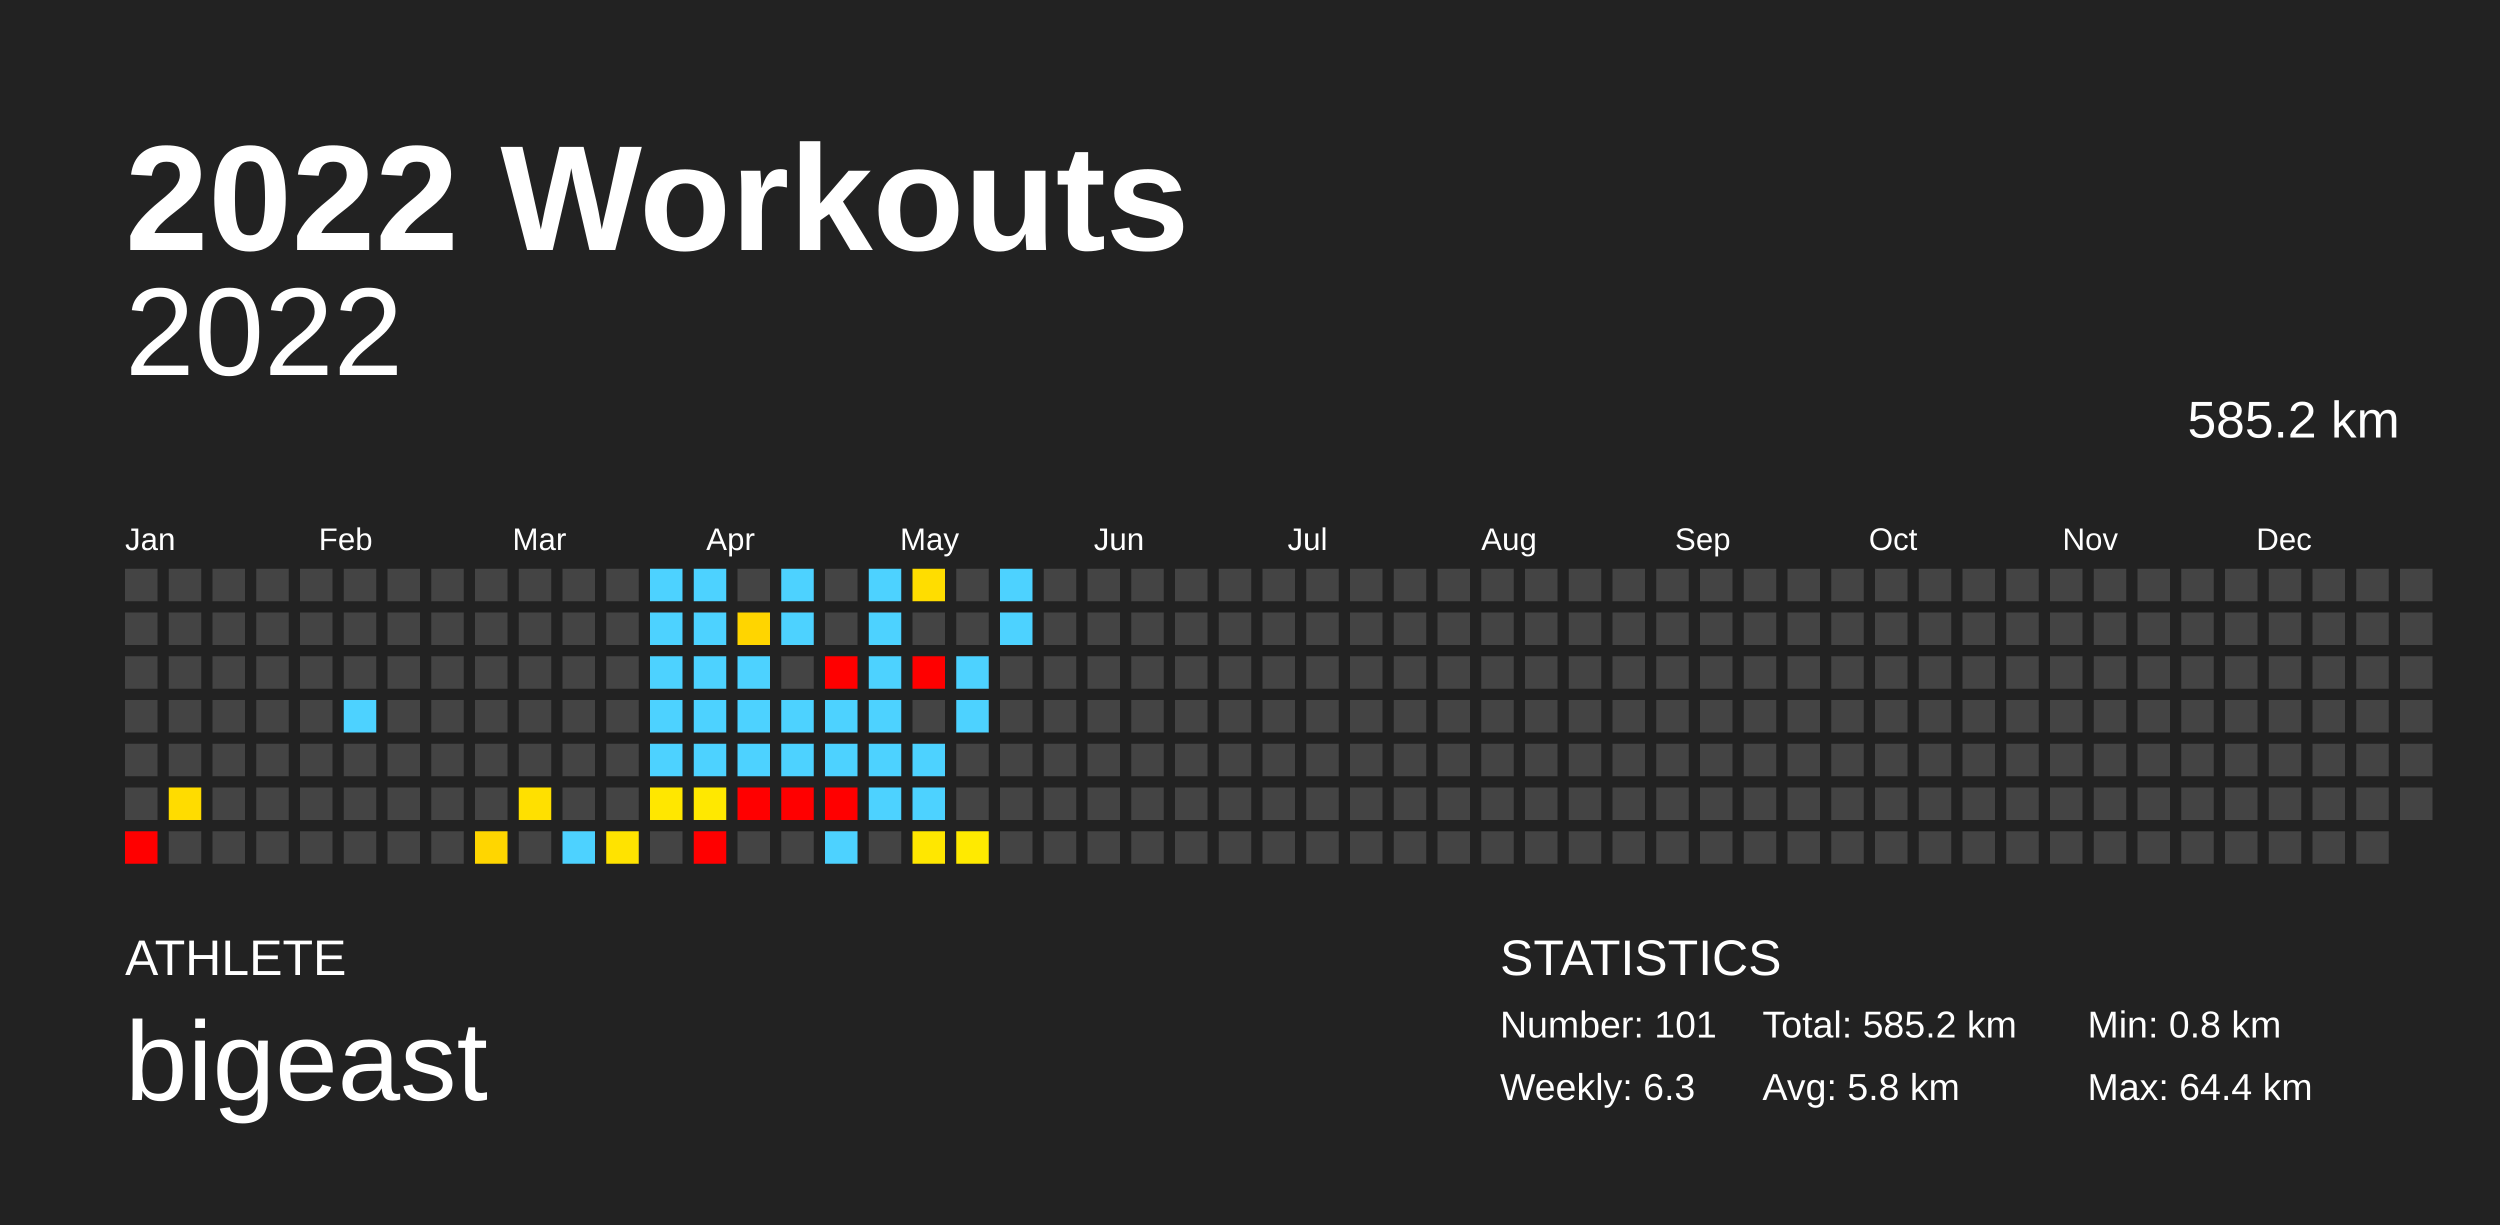
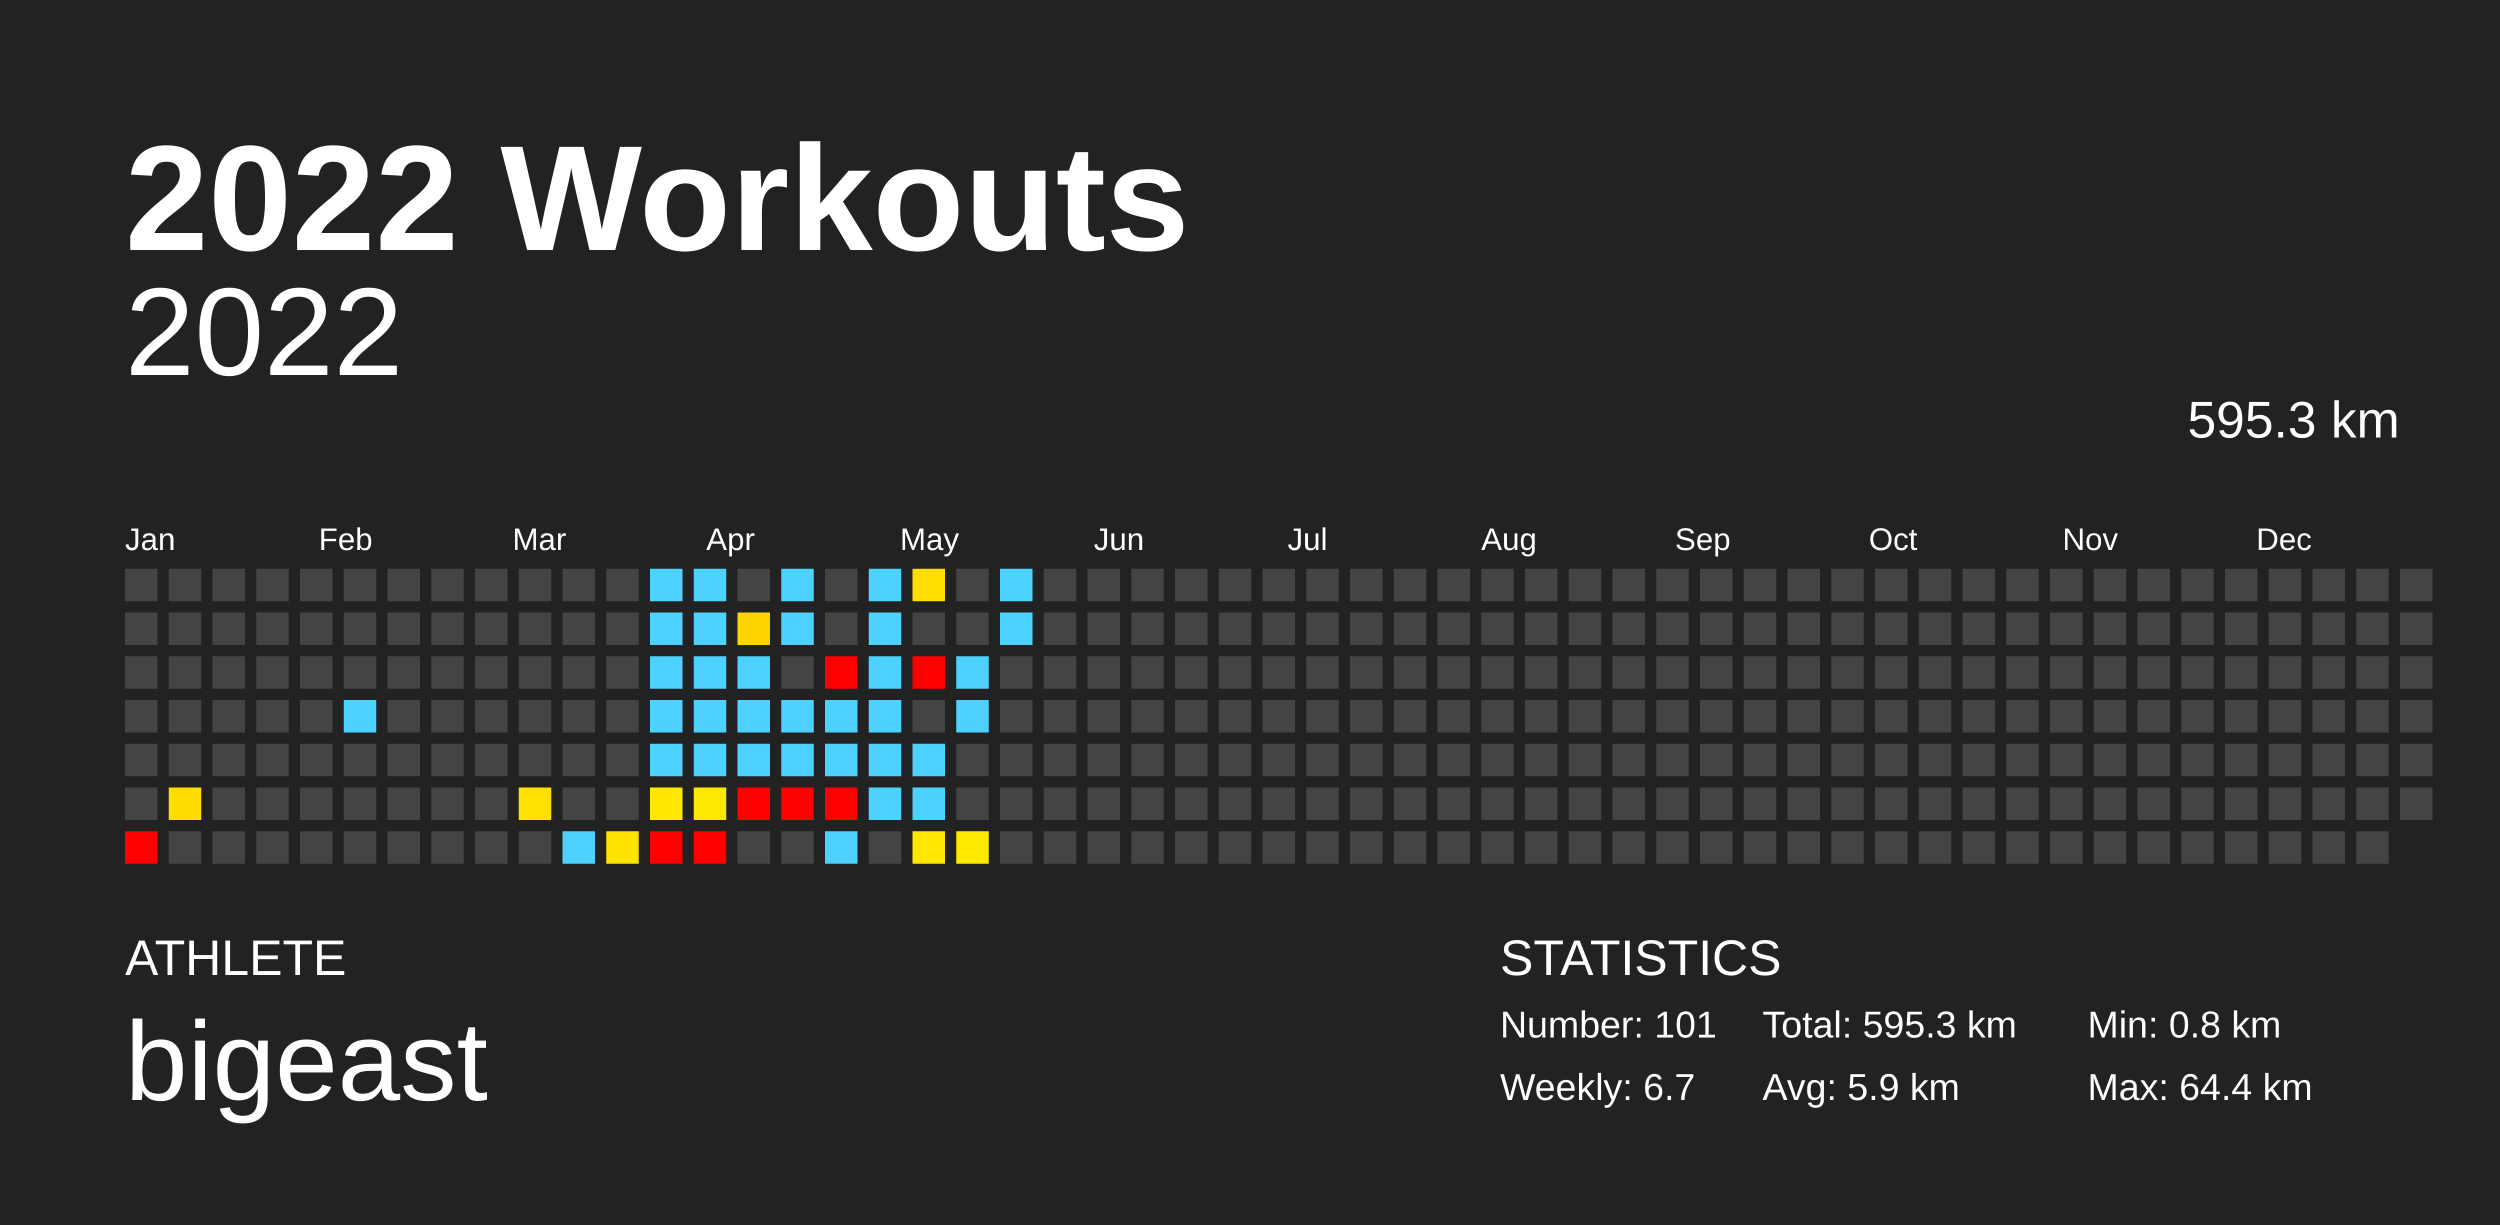
<svg xmlns="http://www.w3.org/2000/svg" baseProfile="full" height="98mm" version="1.1" viewBox="0,0,200,98" width="200mm">
  <defs />
  <rect fill="#222222" height="98" width="200" x="0" y="0" />
  <text fill="#FFFFFF" style="font-size:12px; font-family:Arial; font-weight:bold;" x="10" y="20">2022 Workouts</text>
  <text fill="#FFFFFF" style="font-size:4px; font-family:Arial" x="10" y="78">ATHLETE</text>
  <text fill="#FFFFFF" style="font-size:9px; font-family:Arial" x="10" y="88">bigeast</text>
  <text fill="#FFFFFF" style="font-size:4px; font-family:Arial" x="120" y="78">STATISTICS</text>
  <text fill="#FFFFFF" style="font-size:3px; font-family:Arial" x="120" y="83">Number: 101</text>
-   <text fill="#FFFFFF" style="font-size:3px; font-family:Arial" x="120" y="88">Weekly: 6.3</text>
-   <text fill="#FFFFFF" style="font-size:3px; font-family:Arial" x="141" y="83">Total: 585.2 km</text>
-   <text fill="#FFFFFF" style="font-size:3px; font-family:Arial" x="141" y="88">Avg: 5.8 km</text>
+   <text fill="#FFFFFF" style="font-size:3px; font-family:Arial" x="120" y="88">Weekly: 6.7</text>
+   <text fill="#FFFFFF" style="font-size:3px; font-family:Arial" x="141" y="83">Total: 595.3 km</text>
+   <text fill="#FFFFFF" style="font-size:3px; font-family:Arial" x="141" y="88">Avg: 5.9 km</text>
  <text fill="#FFFFFF" style="font-size:3px; font-family:Arial" x="167" y="83">Min: 0.8 km</text>
  <text fill="#FFFFFF" style="font-size:3px; font-family:Arial" x="167" y="88">Max: 64.4 km</text>
  <text alignment-baseline="hanging" fill="#FFFFFF" style="font-size:10.0px; font-family:Arial;" x="10" y="30">2022</text>
-   <text alignment-baseline="hanging" fill="#FFFFFF" style="font-size:4.125px; font-family:Arial;" x="175" y="35">585.2 km</text>
+   <text alignment-baseline="hanging" fill="#FFFFFF" style="font-size:4.125px; font-family:Arial;" x="175" y="35">595.3 km</text>
  <text fill="#FFFFFF" style="font-size:2.5px; font-family:Arial" x="10.0" y="44">Jan</text>
  <text fill="#FFFFFF" style="font-size:2.5px; font-family:Arial" x="25.5" y="44">Feb</text>
  <text fill="#FFFFFF" style="font-size:2.5px; font-family:Arial" x="41.0" y="44">Mar</text>
  <text fill="#FFFFFF" style="font-size:2.5px; font-family:Arial" x="56.5" y="44">Apr</text>
  <text fill="#FFFFFF" style="font-size:2.5px; font-family:Arial" x="72.0" y="44">May</text>
  <text fill="#FFFFFF" style="font-size:2.5px; font-family:Arial" x="87.5" y="44">Jun</text>
  <text fill="#FFFFFF" style="font-size:2.5px; font-family:Arial" x="103.0" y="44">Jul</text>
  <text fill="#FFFFFF" style="font-size:2.5px; font-family:Arial" x="118.5" y="44">Aug</text>
  <text fill="#FFFFFF" style="font-size:2.5px; font-family:Arial" x="134.0" y="44">Sep</text>
  <text fill="#FFFFFF" style="font-size:2.5px; font-family:Arial" x="149.5" y="44">Oct</text>
  <text fill="#FFFFFF" style="font-size:2.5px; font-family:Arial" x="165.0" y="44">Nov</text>
  <text fill="#FFFFFF" style="font-size:2.5px; font-family:Arial" x="180.5" y="44">Dec</text>
  <rect fill="#444444" height="2.6" width="2.6" x="10.0" y="45.5" />
  <rect fill="#444444" height="2.6" width="2.6" x="10.0" y="49.0" />
  <rect fill="#444444" height="2.6" width="2.6" x="10.0" y="52.5" />
  <rect fill="#444444" height="2.6" width="2.6" x="10.0" y="56.0" />
  <rect fill="#444444" height="2.6" width="2.6" x="10.0" y="59.5" />
  <rect fill="#444444" height="2.6" width="2.6" x="10.0" y="63.0" />
  <rect fill="red" height="2.6" width="2.6" x="10.0" y="66.5" />
  <rect fill="#444444" height="2.6" width="2.6" x="13.5" y="45.5" />
  <rect fill="#444444" height="2.6" width="2.6" x="13.5" y="49.0" />
  <rect fill="#444444" height="2.6" width="2.6" x="13.5" y="52.5" />
  <rect fill="#444444" height="2.6" width="2.6" x="13.5" y="56.0" />
  <rect fill="#444444" height="2.6" width="2.6" x="13.5" y="59.5" />
  <rect fill="#ffdc00" height="2.6" width="2.6" x="13.5" y="63.0" />
  <rect fill="#444444" height="2.6" width="2.6" x="13.5" y="66.5" />
  <rect fill="#444444" height="2.6" width="2.6" x="17.0" y="45.5" />
  <rect fill="#444444" height="2.6" width="2.6" x="17.0" y="49.0" />
  <rect fill="#444444" height="2.6" width="2.6" x="17.0" y="52.5" />
  <rect fill="#444444" height="2.6" width="2.6" x="17.0" y="56.0" />
  <rect fill="#444444" height="2.6" width="2.6" x="17.0" y="59.5" />
  <rect fill="#444444" height="2.6" width="2.6" x="17.0" y="63.0" />
  <rect fill="#444444" height="2.6" width="2.6" x="17.0" y="66.5" />
  <rect fill="#444444" height="2.6" width="2.6" x="20.5" y="45.5" />
  <rect fill="#444444" height="2.6" width="2.6" x="20.5" y="49.0" />
  <rect fill="#444444" height="2.6" width="2.6" x="20.5" y="52.5" />
  <rect fill="#444444" height="2.6" width="2.6" x="20.5" y="56.0" />
  <rect fill="#444444" height="2.6" width="2.6" x="20.5" y="59.5" />
  <rect fill="#444444" height="2.6" width="2.6" x="20.5" y="63.0" />
  <rect fill="#444444" height="2.6" width="2.6" x="20.5" y="66.5" />
  <rect fill="#444444" height="2.6" width="2.6" x="24.0" y="45.5" />
  <rect fill="#444444" height="2.6" width="2.6" x="24.0" y="49.0" />
  <rect fill="#444444" height="2.6" width="2.6" x="24.0" y="52.5" />
  <rect fill="#444444" height="2.6" width="2.6" x="24.0" y="56.0" />
  <rect fill="#444444" height="2.6" width="2.6" x="24.0" y="59.5" />
  <rect fill="#444444" height="2.6" width="2.6" x="24.0" y="63.0" />
  <rect fill="#444444" height="2.6" width="2.6" x="24.0" y="66.5" />
  <rect fill="#444444" height="2.6" width="2.6" x="27.5" y="45.5" />
  <rect fill="#444444" height="2.6" width="2.6" x="27.5" y="49.0" />
  <rect fill="#444444" height="2.6" width="2.6" x="27.5" y="52.5" />
  <rect fill="#4dd2ff" height="2.6" width="2.6" x="27.5" y="56.0" />
  <rect fill="#444444" height="2.6" width="2.6" x="27.5" y="59.5" />
  <rect fill="#444444" height="2.6" width="2.6" x="27.5" y="63.0" />
  <rect fill="#444444" height="2.6" width="2.6" x="27.5" y="66.5" />
  <rect fill="#444444" height="2.6" width="2.6" x="31.0" y="45.5" />
  <rect fill="#444444" height="2.6" width="2.6" x="31.0" y="49.0" />
  <rect fill="#444444" height="2.6" width="2.6" x="31.0" y="52.5" />
  <rect fill="#444444" height="2.6" width="2.6" x="31.0" y="56.0" />
  <rect fill="#444444" height="2.6" width="2.6" x="31.0" y="59.5" />
  <rect fill="#444444" height="2.6" width="2.6" x="31.0" y="63.0" />
  <rect fill="#444444" height="2.6" width="2.6" x="31.0" y="66.5" />
  <rect fill="#444444" height="2.6" width="2.6" x="34.5" y="45.5" />
  <rect fill="#444444" height="2.6" width="2.6" x="34.5" y="49.0" />
  <rect fill="#444444" height="2.6" width="2.6" x="34.5" y="52.5" />
  <rect fill="#444444" height="2.6" width="2.6" x="34.5" y="56.0" />
  <rect fill="#444444" height="2.6" width="2.6" x="34.5" y="59.5" />
  <rect fill="#444444" height="2.6" width="2.6" x="34.5" y="63.0" />
  <rect fill="#444444" height="2.6" width="2.6" x="34.5" y="66.5" />
  <rect fill="#444444" height="2.6" width="2.6" x="38.0" y="45.5" />
  <rect fill="#444444" height="2.6" width="2.6" x="38.0" y="49.0" />
  <rect fill="#444444" height="2.6" width="2.6" x="38.0" y="52.5" />
  <rect fill="#444444" height="2.6" width="2.6" x="38.0" y="56.0" />
  <rect fill="#444444" height="2.6" width="2.6" x="38.0" y="59.5" />
  <rect fill="#444444" height="2.6" width="2.6" x="38.0" y="63.0" />
-   <rect fill="#ffd600" height="2.6" width="2.6" x="38.0" y="66.5" />
+   <rect fill="#444444" height="2.6" width="2.6" x="38.0" y="66.5" />
  <rect fill="#444444" height="2.6" width="2.6" x="41.5" y="45.5" />
  <rect fill="#444444" height="2.6" width="2.6" x="41.5" y="49.0" />
  <rect fill="#444444" height="2.6" width="2.6" x="41.5" y="52.5" />
  <rect fill="#444444" height="2.6" width="2.6" x="41.5" y="56.0" />
  <rect fill="#444444" height="2.6" width="2.6" x="41.5" y="59.5" />
  <rect fill="#ffe000" height="2.6" width="2.6" x="41.5" y="63.0" />
  <rect fill="#444444" height="2.6" width="2.6" x="41.5" y="66.5" />
  <rect fill="#444444" height="2.6" width="2.6" x="45.0" y="45.5" />
  <rect fill="#444444" height="2.6" width="2.6" x="45.0" y="49.0" />
  <rect fill="#444444" height="2.6" width="2.6" x="45.0" y="52.5" />
  <rect fill="#444444" height="2.6" width="2.6" x="45.0" y="56.0" />
  <rect fill="#444444" height="2.6" width="2.6" x="45.0" y="59.5" />
  <rect fill="#444444" height="2.6" width="2.6" x="45.0" y="63.0" />
  <rect fill="#4dd2ff" height="2.6" width="2.6" x="45.0" y="66.5" />
  <rect fill="#444444" height="2.6" width="2.6" x="48.5" y="45.5" />
  <rect fill="#444444" height="2.6" width="2.6" x="48.5" y="49.0" />
  <rect fill="#444444" height="2.6" width="2.6" x="48.5" y="52.5" />
  <rect fill="#444444" height="2.6" width="2.6" x="48.5" y="56.0" />
  <rect fill="#444444" height="2.6" width="2.6" x="48.5" y="59.5" />
  <rect fill="#444444" height="2.6" width="2.6" x="48.5" y="63.0" />
  <rect fill="#ffe300" height="2.6" width="2.6" x="48.5" y="66.5" />
  <rect fill="#4dd2ff" height="2.6" width="2.6" x="52.0" y="45.5" />
  <rect fill="#4dd2ff" height="2.6" width="2.6" x="52.0" y="49.0" />
  <rect fill="#4dd2ff" height="2.6" width="2.6" x="52.0" y="52.5" />
  <rect fill="#4dd2ff" height="2.6" width="2.6" x="52.0" y="56.0" />
  <rect fill="#4dd2ff" height="2.6" width="2.6" x="52.0" y="59.5" />
  <rect fill="#ffe700" height="2.6" width="2.6" x="52.0" y="63.0" />
-   <rect fill="#444444" height="2.6" width="2.6" x="52.0" y="66.5" />
+   <rect fill="red" height="2.6" width="2.6" x="52.0" y="66.5" />
  <rect fill="#4dd2ff" height="2.6" width="2.6" x="55.5" y="45.5" />
  <rect fill="#4dd2ff" height="2.6" width="2.6" x="55.5" y="49.0" />
  <rect fill="#4dd2ff" height="2.6" width="2.6" x="55.5" y="52.5" />
  <rect fill="#4dd2ff" height="2.6" width="2.6" x="55.5" y="56.0" />
  <rect fill="#4dd2ff" height="2.6" width="2.6" x="55.5" y="59.5" />
  <rect fill="#ffe800" height="2.6" width="2.6" x="55.5" y="63.0" />
  <rect fill="red" height="2.6" width="2.6" x="55.5" y="66.5" />
  <rect fill="#444444" height="2.6" width="2.6" x="59.0" y="45.5" />
  <rect fill="#ffd500" height="2.6" width="2.6" x="59.0" y="49.0" />
  <rect fill="#4dd2ff" height="2.6" width="2.6" x="59.0" y="52.5" />
  <rect fill="#4dd2ff" height="2.6" width="2.6" x="59.0" y="56.0" />
  <rect fill="#4dd2ff" height="2.6" width="2.6" x="59.0" y="59.5" />
  <rect fill="red" height="2.6" width="2.6" x="59.0" y="63.0" />
  <rect fill="#444444" height="2.6" width="2.6" x="59.0" y="66.5" />
  <rect fill="#4dd2ff" height="2.6" width="2.6" x="62.5" y="45.5" />
  <rect fill="#4dd2ff" height="2.6" width="2.6" x="62.5" y="49.0" />
  <rect fill="#444444" height="2.6" width="2.6" x="62.5" y="52.5" />
  <rect fill="#4dd2ff" height="2.6" width="2.6" x="62.5" y="56.0" />
  <rect fill="#4dd2ff" height="2.6" width="2.6" x="62.5" y="59.5" />
  <rect fill="red" height="2.6" width="2.6" x="62.5" y="63.0" />
  <rect fill="#444444" height="2.6" width="2.6" x="62.5" y="66.5" />
  <rect fill="#444444" height="2.6" width="2.6" x="66.0" y="45.5" />
  <rect fill="#444444" height="2.6" width="2.6" x="66.0" y="49.0" />
  <rect fill="red" height="2.6" width="2.6" x="66.0" y="52.5" />
  <rect fill="#4dd2ff" height="2.6" width="2.6" x="66.0" y="56.0" />
  <rect fill="#4dd2ff" height="2.6" width="2.6" x="66.0" y="59.5" />
  <rect fill="red" height="2.6" width="2.6" x="66.0" y="63.0" />
  <rect fill="#4dd2ff" height="2.6" width="2.6" x="66.0" y="66.5" />
  <rect fill="#4dd2ff" height="2.6" width="2.6" x="69.5" y="45.5" />
  <rect fill="#4dd2ff" height="2.6" width="2.6" x="69.5" y="49.0" />
  <rect fill="#4dd2ff" height="2.6" width="2.6" x="69.5" y="52.5" />
  <rect fill="#4dd2ff" height="2.6" width="2.6" x="69.5" y="56.0" />
  <rect fill="#4dd2ff" height="2.6" width="2.6" x="69.5" y="59.5" />
  <rect fill="#4dd2ff" height="2.6" width="2.6" x="69.5" y="63.0" />
  <rect fill="#444444" height="2.6" width="2.6" x="69.5" y="66.5" />
  <rect fill="#ffdd00" height="2.6" width="2.6" x="73.0" y="45.5" />
  <rect fill="#444444" height="2.6" width="2.6" x="73.0" y="49.0" />
  <rect fill="red" height="2.6" width="2.6" x="73.0" y="52.5" />
  <rect fill="#444444" height="2.6" width="2.6" x="73.0" y="56.0" />
  <rect fill="#4dd2ff" height="2.6" width="2.6" x="73.0" y="59.5" />
  <rect fill="#4dd2ff" height="2.6" width="2.6" x="73.0" y="63.0" />
  <rect fill="#ffe700" height="2.6" width="2.6" x="73.0" y="66.5" />
  <rect fill="#444444" height="2.6" width="2.6" x="76.5" y="45.5" />
  <rect fill="#444444" height="2.6" width="2.6" x="76.5" y="49.0" />
  <rect fill="#4dd2ff" height="2.6" width="2.6" x="76.5" y="52.5" />
  <rect fill="#4dd2ff" height="2.6" width="2.6" x="76.5" y="56.0" />
  <rect fill="#444444" height="2.6" width="2.6" x="76.5" y="59.5" />
  <rect fill="#444444" height="2.6" width="2.6" x="76.5" y="63.0" />
  <rect fill="#ffea00" height="2.6" width="2.6" x="76.5" y="66.5" />
  <rect fill="#4dd2ff" height="2.6" width="2.6" x="80.0" y="45.5" />
  <rect fill="#4dd2ff" height="2.6" width="2.6" x="80.0" y="49.0" />
  <rect fill="#444444" height="2.6" width="2.6" x="80.0" y="52.5" />
  <rect fill="#444444" height="2.6" width="2.6" x="80.0" y="56.0" />
  <rect fill="#444444" height="2.6" width="2.6" x="80.0" y="59.5" />
  <rect fill="#444444" height="2.6" width="2.6" x="80.0" y="63.0" />
  <rect fill="#444444" height="2.6" width="2.6" x="80.0" y="66.5" />
  <rect fill="#444444" height="2.6" width="2.6" x="83.5" y="45.5" />
  <rect fill="#444444" height="2.6" width="2.6" x="83.5" y="49.0" />
  <rect fill="#444444" height="2.6" width="2.6" x="83.5" y="52.5" />
  <rect fill="#444444" height="2.6" width="2.6" x="83.5" y="56.0" />
  <rect fill="#444444" height="2.6" width="2.6" x="83.5" y="59.5" />
  <rect fill="#444444" height="2.6" width="2.6" x="83.5" y="63.0" />
  <rect fill="#444444" height="2.6" width="2.6" x="83.5" y="66.5" />
  <rect fill="#444444" height="2.6" width="2.6" x="87.0" y="45.5" />
  <rect fill="#444444" height="2.6" width="2.6" x="87.0" y="49.0" />
  <rect fill="#444444" height="2.6" width="2.6" x="87.0" y="52.5" />
  <rect fill="#444444" height="2.6" width="2.6" x="87.0" y="56.0" />
  <rect fill="#444444" height="2.6" width="2.6" x="87.0" y="59.5" />
  <rect fill="#444444" height="2.6" width="2.6" x="87.0" y="63.0" />
  <rect fill="#444444" height="2.6" width="2.6" x="87.0" y="66.5" />
  <rect fill="#444444" height="2.6" width="2.6" x="90.5" y="45.5" />
  <rect fill="#444444" height="2.6" width="2.6" x="90.5" y="49.0" />
  <rect fill="#444444" height="2.6" width="2.6" x="90.5" y="52.5" />
  <rect fill="#444444" height="2.6" width="2.6" x="90.5" y="56.0" />
  <rect fill="#444444" height="2.6" width="2.6" x="90.5" y="59.5" />
  <rect fill="#444444" height="2.6" width="2.6" x="90.5" y="63.0" />
  <rect fill="#444444" height="2.6" width="2.6" x="90.5" y="66.5" />
  <rect fill="#444444" height="2.6" width="2.6" x="94.0" y="45.5" />
  <rect fill="#444444" height="2.6" width="2.6" x="94.0" y="49.0" />
  <rect fill="#444444" height="2.6" width="2.6" x="94.0" y="52.5" />
  <rect fill="#444444" height="2.6" width="2.6" x="94.0" y="56.0" />
  <rect fill="#444444" height="2.6" width="2.6" x="94.0" y="59.5" />
  <rect fill="#444444" height="2.6" width="2.6" x="94.0" y="63.0" />
  <rect fill="#444444" height="2.6" width="2.6" x="94.0" y="66.5" />
  <rect fill="#444444" height="2.6" width="2.6" x="97.5" y="45.5" />
  <rect fill="#444444" height="2.6" width="2.6" x="97.5" y="49.0" />
  <rect fill="#444444" height="2.6" width="2.6" x="97.5" y="52.5" />
  <rect fill="#444444" height="2.6" width="2.6" x="97.5" y="56.0" />
  <rect fill="#444444" height="2.6" width="2.6" x="97.5" y="59.5" />
  <rect fill="#444444" height="2.6" width="2.6" x="97.5" y="63.0" />
  <rect fill="#444444" height="2.6" width="2.6" x="97.5" y="66.5" />
  <rect fill="#444444" height="2.6" width="2.6" x="101.0" y="45.5" />
  <rect fill="#444444" height="2.6" width="2.6" x="101.0" y="49.0" />
  <rect fill="#444444" height="2.6" width="2.6" x="101.0" y="52.5" />
  <rect fill="#444444" height="2.6" width="2.6" x="101.0" y="56.0" />
  <rect fill="#444444" height="2.6" width="2.6" x="101.0" y="59.5" />
  <rect fill="#444444" height="2.6" width="2.6" x="101.0" y="63.0" />
  <rect fill="#444444" height="2.6" width="2.6" x="101.0" y="66.5" />
  <rect fill="#444444" height="2.6" width="2.6" x="104.5" y="45.5" />
  <rect fill="#444444" height="2.6" width="2.6" x="104.5" y="49.0" />
  <rect fill="#444444" height="2.6" width="2.6" x="104.5" y="52.5" />
  <rect fill="#444444" height="2.6" width="2.6" x="104.5" y="56.0" />
  <rect fill="#444444" height="2.6" width="2.6" x="104.5" y="59.5" />
  <rect fill="#444444" height="2.6" width="2.6" x="104.5" y="63.0" />
  <rect fill="#444444" height="2.6" width="2.6" x="104.5" y="66.5" />
  <rect fill="#444444" height="2.6" width="2.6" x="108.0" y="45.5" />
  <rect fill="#444444" height="2.6" width="2.6" x="108.0" y="49.0" />
  <rect fill="#444444" height="2.6" width="2.6" x="108.0" y="52.5" />
  <rect fill="#444444" height="2.6" width="2.6" x="108.0" y="56.0" />
  <rect fill="#444444" height="2.6" width="2.6" x="108.0" y="59.5" />
  <rect fill="#444444" height="2.6" width="2.6" x="108.0" y="63.0" />
  <rect fill="#444444" height="2.6" width="2.6" x="108.0" y="66.5" />
  <rect fill="#444444" height="2.6" width="2.6" x="111.5" y="45.5" />
  <rect fill="#444444" height="2.6" width="2.6" x="111.5" y="49.0" />
  <rect fill="#444444" height="2.6" width="2.6" x="111.5" y="52.5" />
  <rect fill="#444444" height="2.6" width="2.6" x="111.5" y="56.0" />
  <rect fill="#444444" height="2.6" width="2.6" x="111.5" y="59.5" />
  <rect fill="#444444" height="2.6" width="2.6" x="111.5" y="63.0" />
  <rect fill="#444444" height="2.6" width="2.6" x="111.5" y="66.5" />
  <rect fill="#444444" height="2.6" width="2.6" x="115.0" y="45.5" />
  <rect fill="#444444" height="2.6" width="2.6" x="115.0" y="49.0" />
  <rect fill="#444444" height="2.6" width="2.6" x="115.0" y="52.5" />
  <rect fill="#444444" height="2.6" width="2.6" x="115.0" y="56.0" />
  <rect fill="#444444" height="2.6" width="2.6" x="115.0" y="59.5" />
  <rect fill="#444444" height="2.6" width="2.6" x="115.0" y="63.0" />
  <rect fill="#444444" height="2.6" width="2.6" x="115.0" y="66.5" />
  <rect fill="#444444" height="2.6" width="2.6" x="118.5" y="45.5" />
  <rect fill="#444444" height="2.6" width="2.6" x="118.5" y="49.0" />
  <rect fill="#444444" height="2.6" width="2.6" x="118.5" y="52.5" />
  <rect fill="#444444" height="2.6" width="2.6" x="118.5" y="56.0" />
  <rect fill="#444444" height="2.6" width="2.6" x="118.5" y="59.5" />
  <rect fill="#444444" height="2.6" width="2.6" x="118.5" y="63.0" />
  <rect fill="#444444" height="2.6" width="2.6" x="118.5" y="66.5" />
  <rect fill="#444444" height="2.6" width="2.6" x="122.0" y="45.5" />
  <rect fill="#444444" height="2.6" width="2.6" x="122.0" y="49.0" />
  <rect fill="#444444" height="2.6" width="2.6" x="122.0" y="52.5" />
  <rect fill="#444444" height="2.6" width="2.6" x="122.0" y="56.0" />
  <rect fill="#444444" height="2.6" width="2.6" x="122.0" y="59.5" />
  <rect fill="#444444" height="2.6" width="2.6" x="122.0" y="63.0" />
  <rect fill="#444444" height="2.6" width="2.6" x="122.0" y="66.5" />
  <rect fill="#444444" height="2.6" width="2.6" x="125.5" y="45.5" />
  <rect fill="#444444" height="2.6" width="2.6" x="125.5" y="49.0" />
  <rect fill="#444444" height="2.6" width="2.6" x="125.5" y="52.5" />
  <rect fill="#444444" height="2.6" width="2.6" x="125.5" y="56.0" />
  <rect fill="#444444" height="2.6" width="2.6" x="125.5" y="59.5" />
  <rect fill="#444444" height="2.6" width="2.6" x="125.5" y="63.0" />
  <rect fill="#444444" height="2.6" width="2.6" x="125.5" y="66.5" />
  <rect fill="#444444" height="2.6" width="2.6" x="129.0" y="45.5" />
  <rect fill="#444444" height="2.6" width="2.6" x="129.0" y="49.0" />
  <rect fill="#444444" height="2.6" width="2.6" x="129.0" y="52.5" />
  <rect fill="#444444" height="2.6" width="2.6" x="129.0" y="56.0" />
  <rect fill="#444444" height="2.6" width="2.6" x="129.0" y="59.5" />
  <rect fill="#444444" height="2.6" width="2.6" x="129.0" y="63.0" />
  <rect fill="#444444" height="2.6" width="2.6" x="129.0" y="66.5" />
  <rect fill="#444444" height="2.6" width="2.6" x="132.5" y="45.5" />
  <rect fill="#444444" height="2.6" width="2.6" x="132.5" y="49.0" />
  <rect fill="#444444" height="2.6" width="2.6" x="132.5" y="52.5" />
  <rect fill="#444444" height="2.6" width="2.6" x="132.5" y="56.0" />
  <rect fill="#444444" height="2.6" width="2.6" x="132.5" y="59.5" />
  <rect fill="#444444" height="2.6" width="2.6" x="132.5" y="63.0" />
  <rect fill="#444444" height="2.6" width="2.6" x="132.5" y="66.5" />
  <rect fill="#444444" height="2.6" width="2.6" x="136.0" y="45.5" />
  <rect fill="#444444" height="2.6" width="2.6" x="136.0" y="49.0" />
  <rect fill="#444444" height="2.6" width="2.6" x="136.0" y="52.5" />
  <rect fill="#444444" height="2.6" width="2.6" x="136.0" y="56.0" />
  <rect fill="#444444" height="2.6" width="2.6" x="136.0" y="59.5" />
  <rect fill="#444444" height="2.6" width="2.6" x="136.0" y="63.0" />
  <rect fill="#444444" height="2.6" width="2.6" x="136.0" y="66.5" />
  <rect fill="#444444" height="2.6" width="2.6" x="139.5" y="45.5" />
  <rect fill="#444444" height="2.6" width="2.6" x="139.5" y="49.0" />
  <rect fill="#444444" height="2.6" width="2.6" x="139.5" y="52.5" />
  <rect fill="#444444" height="2.6" width="2.6" x="139.5" y="56.0" />
  <rect fill="#444444" height="2.6" width="2.6" x="139.5" y="59.5" />
  <rect fill="#444444" height="2.6" width="2.6" x="139.5" y="63.0" />
  <rect fill="#444444" height="2.6" width="2.6" x="139.5" y="66.5" />
  <rect fill="#444444" height="2.6" width="2.6" x="143.0" y="45.5" />
  <rect fill="#444444" height="2.6" width="2.6" x="143.0" y="49.0" />
  <rect fill="#444444" height="2.6" width="2.6" x="143.0" y="52.5" />
  <rect fill="#444444" height="2.6" width="2.6" x="143.0" y="56.0" />
  <rect fill="#444444" height="2.6" width="2.6" x="143.0" y="59.5" />
  <rect fill="#444444" height="2.6" width="2.6" x="143.0" y="63.0" />
  <rect fill="#444444" height="2.6" width="2.6" x="143.0" y="66.5" />
  <rect fill="#444444" height="2.6" width="2.6" x="146.5" y="45.5" />
  <rect fill="#444444" height="2.6" width="2.6" x="146.5" y="49.0" />
  <rect fill="#444444" height="2.6" width="2.6" x="146.5" y="52.5" />
  <rect fill="#444444" height="2.6" width="2.6" x="146.5" y="56.0" />
  <rect fill="#444444" height="2.6" width="2.6" x="146.5" y="59.5" />
  <rect fill="#444444" height="2.6" width="2.6" x="146.5" y="63.0" />
  <rect fill="#444444" height="2.6" width="2.6" x="146.5" y="66.5" />
  <rect fill="#444444" height="2.6" width="2.6" x="150.0" y="45.5" />
  <rect fill="#444444" height="2.6" width="2.6" x="150.0" y="49.0" />
  <rect fill="#444444" height="2.6" width="2.6" x="150.0" y="52.5" />
  <rect fill="#444444" height="2.6" width="2.6" x="150.0" y="56.0" />
  <rect fill="#444444" height="2.6" width="2.6" x="150.0" y="59.5" />
  <rect fill="#444444" height="2.6" width="2.6" x="150.0" y="63.0" />
  <rect fill="#444444" height="2.6" width="2.6" x="150.0" y="66.5" />
  <rect fill="#444444" height="2.6" width="2.6" x="153.5" y="45.5" />
  <rect fill="#444444" height="2.6" width="2.6" x="153.5" y="49.0" />
  <rect fill="#444444" height="2.6" width="2.6" x="153.5" y="52.5" />
  <rect fill="#444444" height="2.6" width="2.6" x="153.5" y="56.0" />
  <rect fill="#444444" height="2.6" width="2.6" x="153.5" y="59.5" />
  <rect fill="#444444" height="2.6" width="2.6" x="153.5" y="63.0" />
  <rect fill="#444444" height="2.6" width="2.6" x="153.5" y="66.5" />
  <rect fill="#444444" height="2.6" width="2.6" x="157.0" y="45.5" />
  <rect fill="#444444" height="2.6" width="2.6" x="157.0" y="49.0" />
  <rect fill="#444444" height="2.6" width="2.6" x="157.0" y="52.5" />
  <rect fill="#444444" height="2.6" width="2.6" x="157.0" y="56.0" />
  <rect fill="#444444" height="2.6" width="2.6" x="157.0" y="59.5" />
  <rect fill="#444444" height="2.6" width="2.6" x="157.0" y="63.0" />
  <rect fill="#444444" height="2.6" width="2.6" x="157.0" y="66.5" />
  <rect fill="#444444" height="2.6" width="2.6" x="160.5" y="45.5" />
  <rect fill="#444444" height="2.6" width="2.6" x="160.5" y="49.0" />
  <rect fill="#444444" height="2.6" width="2.6" x="160.5" y="52.5" />
  <rect fill="#444444" height="2.6" width="2.6" x="160.5" y="56.0" />
  <rect fill="#444444" height="2.6" width="2.6" x="160.5" y="59.5" />
  <rect fill="#444444" height="2.6" width="2.6" x="160.5" y="63.0" />
  <rect fill="#444444" height="2.6" width="2.6" x="160.5" y="66.5" />
  <rect fill="#444444" height="2.6" width="2.6" x="164.0" y="45.5" />
  <rect fill="#444444" height="2.6" width="2.6" x="164.0" y="49.0" />
  <rect fill="#444444" height="2.6" width="2.6" x="164.0" y="52.5" />
  <rect fill="#444444" height="2.6" width="2.6" x="164.0" y="56.0" />
  <rect fill="#444444" height="2.6" width="2.6" x="164.0" y="59.5" />
  <rect fill="#444444" height="2.6" width="2.6" x="164.0" y="63.0" />
  <rect fill="#444444" height="2.6" width="2.6" x="164.0" y="66.5" />
  <rect fill="#444444" height="2.6" width="2.6" x="167.5" y="45.5" />
  <rect fill="#444444" height="2.6" width="2.6" x="167.5" y="49.0" />
  <rect fill="#444444" height="2.6" width="2.6" x="167.5" y="52.5" />
  <rect fill="#444444" height="2.6" width="2.6" x="167.5" y="56.0" />
  <rect fill="#444444" height="2.6" width="2.6" x="167.5" y="59.5" />
  <rect fill="#444444" height="2.6" width="2.6" x="167.5" y="63.0" />
  <rect fill="#444444" height="2.6" width="2.6" x="167.5" y="66.5" />
  <rect fill="#444444" height="2.6" width="2.6" x="171.0" y="45.5" />
  <rect fill="#444444" height="2.6" width="2.6" x="171.0" y="49.0" />
  <rect fill="#444444" height="2.6" width="2.6" x="171.0" y="52.5" />
  <rect fill="#444444" height="2.6" width="2.6" x="171.0" y="56.0" />
  <rect fill="#444444" height="2.6" width="2.6" x="171.0" y="59.5" />
  <rect fill="#444444" height="2.6" width="2.6" x="171.0" y="63.0" />
  <rect fill="#444444" height="2.6" width="2.6" x="171.0" y="66.5" />
  <rect fill="#444444" height="2.6" width="2.6" x="174.5" y="45.5" />
  <rect fill="#444444" height="2.6" width="2.6" x="174.5" y="49.0" />
  <rect fill="#444444" height="2.6" width="2.6" x="174.5" y="52.5" />
  <rect fill="#444444" height="2.6" width="2.6" x="174.5" y="56.0" />
  <rect fill="#444444" height="2.6" width="2.6" x="174.5" y="59.5" />
  <rect fill="#444444" height="2.6" width="2.6" x="174.5" y="63.0" />
  <rect fill="#444444" height="2.6" width="2.6" x="174.5" y="66.5" />
  <rect fill="#444444" height="2.6" width="2.6" x="178.0" y="45.5" />
  <rect fill="#444444" height="2.6" width="2.6" x="178.0" y="49.0" />
  <rect fill="#444444" height="2.6" width="2.6" x="178.0" y="52.5" />
  <rect fill="#444444" height="2.6" width="2.6" x="178.0" y="56.0" />
  <rect fill="#444444" height="2.6" width="2.6" x="178.0" y="59.5" />
  <rect fill="#444444" height="2.6" width="2.6" x="178.0" y="63.0" />
  <rect fill="#444444" height="2.6" width="2.6" x="178.0" y="66.5" />
  <rect fill="#444444" height="2.6" width="2.6" x="181.5" y="45.5" />
  <rect fill="#444444" height="2.6" width="2.6" x="181.5" y="49.0" />
  <rect fill="#444444" height="2.6" width="2.6" x="181.5" y="52.5" />
  <rect fill="#444444" height="2.6" width="2.6" x="181.5" y="56.0" />
  <rect fill="#444444" height="2.6" width="2.6" x="181.5" y="59.5" />
  <rect fill="#444444" height="2.6" width="2.6" x="181.5" y="63.0" />
  <rect fill="#444444" height="2.6" width="2.6" x="181.5" y="66.5" />
  <rect fill="#444444" height="2.6" width="2.6" x="185.0" y="45.5" />
  <rect fill="#444444" height="2.6" width="2.6" x="185.0" y="49.0" />
  <rect fill="#444444" height="2.6" width="2.6" x="185.0" y="52.5" />
  <rect fill="#444444" height="2.6" width="2.6" x="185.0" y="56.0" />
  <rect fill="#444444" height="2.6" width="2.6" x="185.0" y="59.5" />
  <rect fill="#444444" height="2.6" width="2.6" x="185.0" y="63.0" />
  <rect fill="#444444" height="2.6" width="2.6" x="185.0" y="66.5" />
  <rect fill="#444444" height="2.6" width="2.6" x="188.5" y="45.5" />
  <rect fill="#444444" height="2.6" width="2.6" x="188.5" y="49.0" />
  <rect fill="#444444" height="2.6" width="2.6" x="188.5" y="52.5" />
  <rect fill="#444444" height="2.6" width="2.6" x="188.5" y="56.0" />
  <rect fill="#444444" height="2.6" width="2.6" x="188.5" y="59.5" />
  <rect fill="#444444" height="2.6" width="2.6" x="188.5" y="63.0" />
  <rect fill="#444444" height="2.6" width="2.6" x="188.5" y="66.5" />
  <rect fill="#444444" height="2.6" width="2.6" x="192.0" y="45.5" />
  <rect fill="#444444" height="2.6" width="2.6" x="192.0" y="49.0" />
  <rect fill="#444444" height="2.6" width="2.6" x="192.0" y="52.5" />
  <rect fill="#444444" height="2.6" width="2.6" x="192.0" y="56.0" />
  <rect fill="#444444" height="2.6" width="2.6" x="192.0" y="59.5" />
  <rect fill="#444444" height="2.6" width="2.6" x="192.0" y="63.0" />
</svg>
